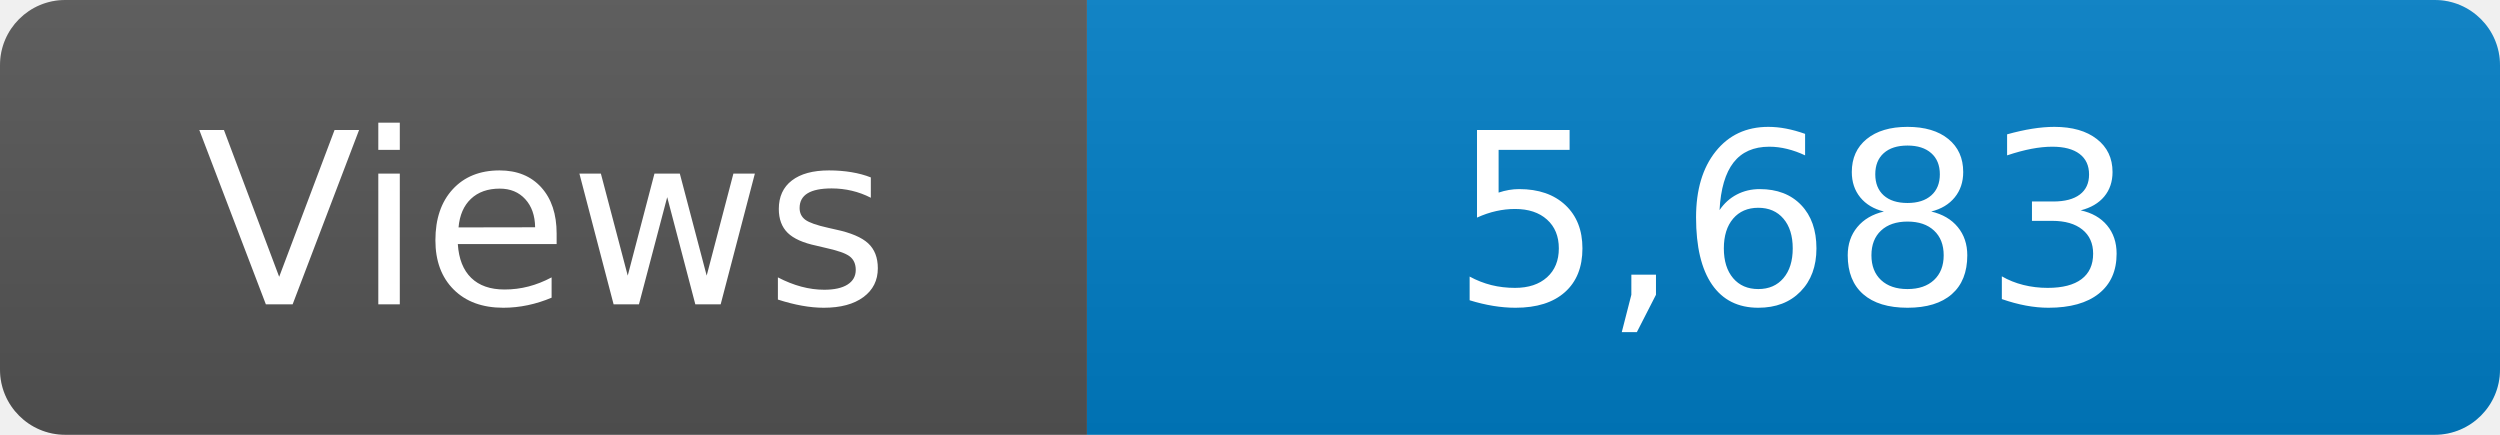
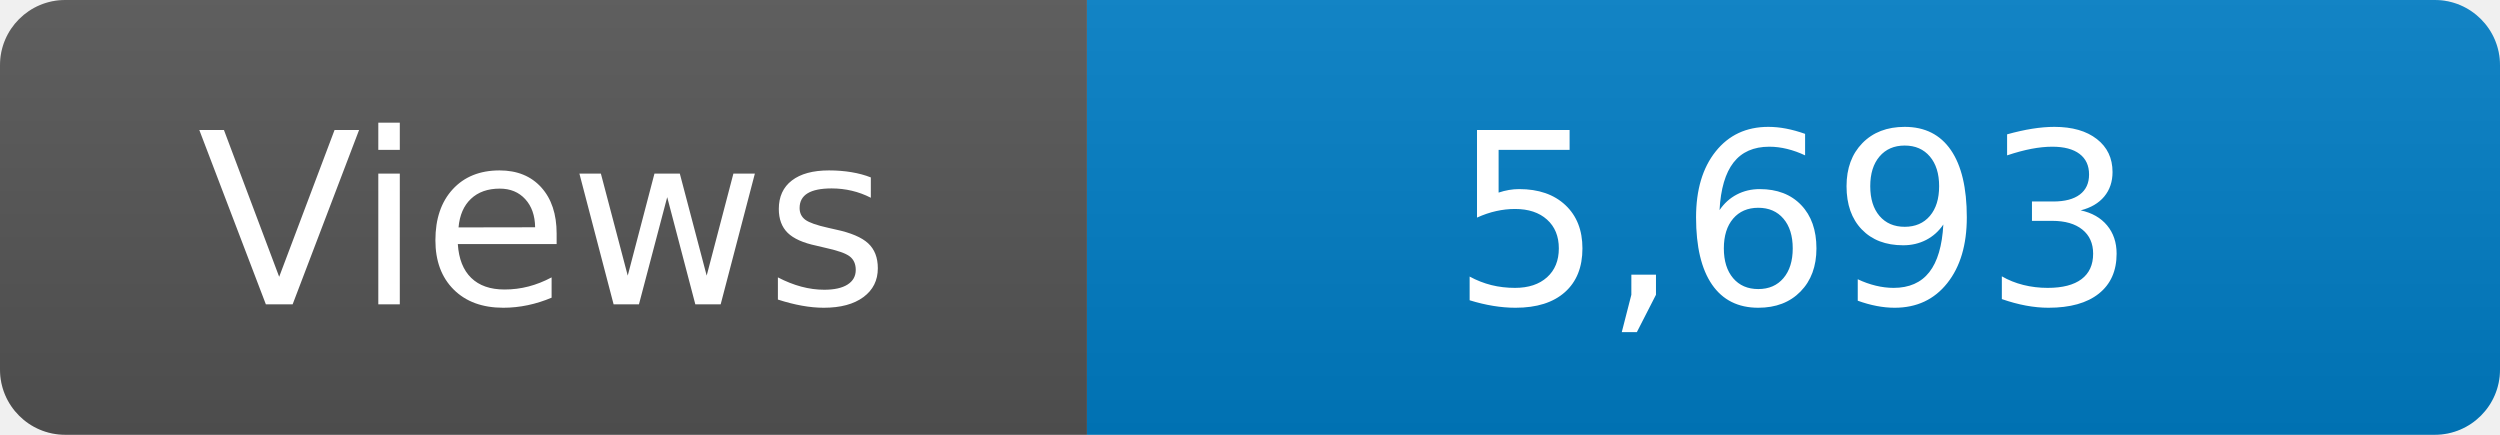
<svg xmlns="http://www.w3.org/2000/svg" width="115" height="20" role="img" aria-label="Maintained?: yes">
  <linearGradient id="s" x2="0" y2="100%">
    <stop offset="0" stop-color="#bbb" stop-opacity=".1" />
    <stop offset="1" stop-opacity=".1" />
  </linearGradient>
  <clipPath id="r">
    <rect width="115" height="20" rx="3" fill="#fff" />
  </clipPath>
  <g clip-path="url(#r)">
    <rect width="50" height="20" fill="#555" />
    <rect x="50" width="160" height="20" fill="#007ec6" />
    <rect width="115" height="20" fill="url(#s)" />
  </g>
  <g fill="#fff" text-anchor="middle" font-family="Verdana,Geneva,DejaVu Sans,sans-serif" font-size="110">
    <text x="250" y="140" transform="scale(.1)" fill="#fff">Views</text>
-     <text x="825" y="140" transform="scale(.1)" fill="#fff">5,683</text>
+     <text x="825" y="140" transform="scale(.1)" fill="#fff">5,693</text>
  </g>
</svg>
